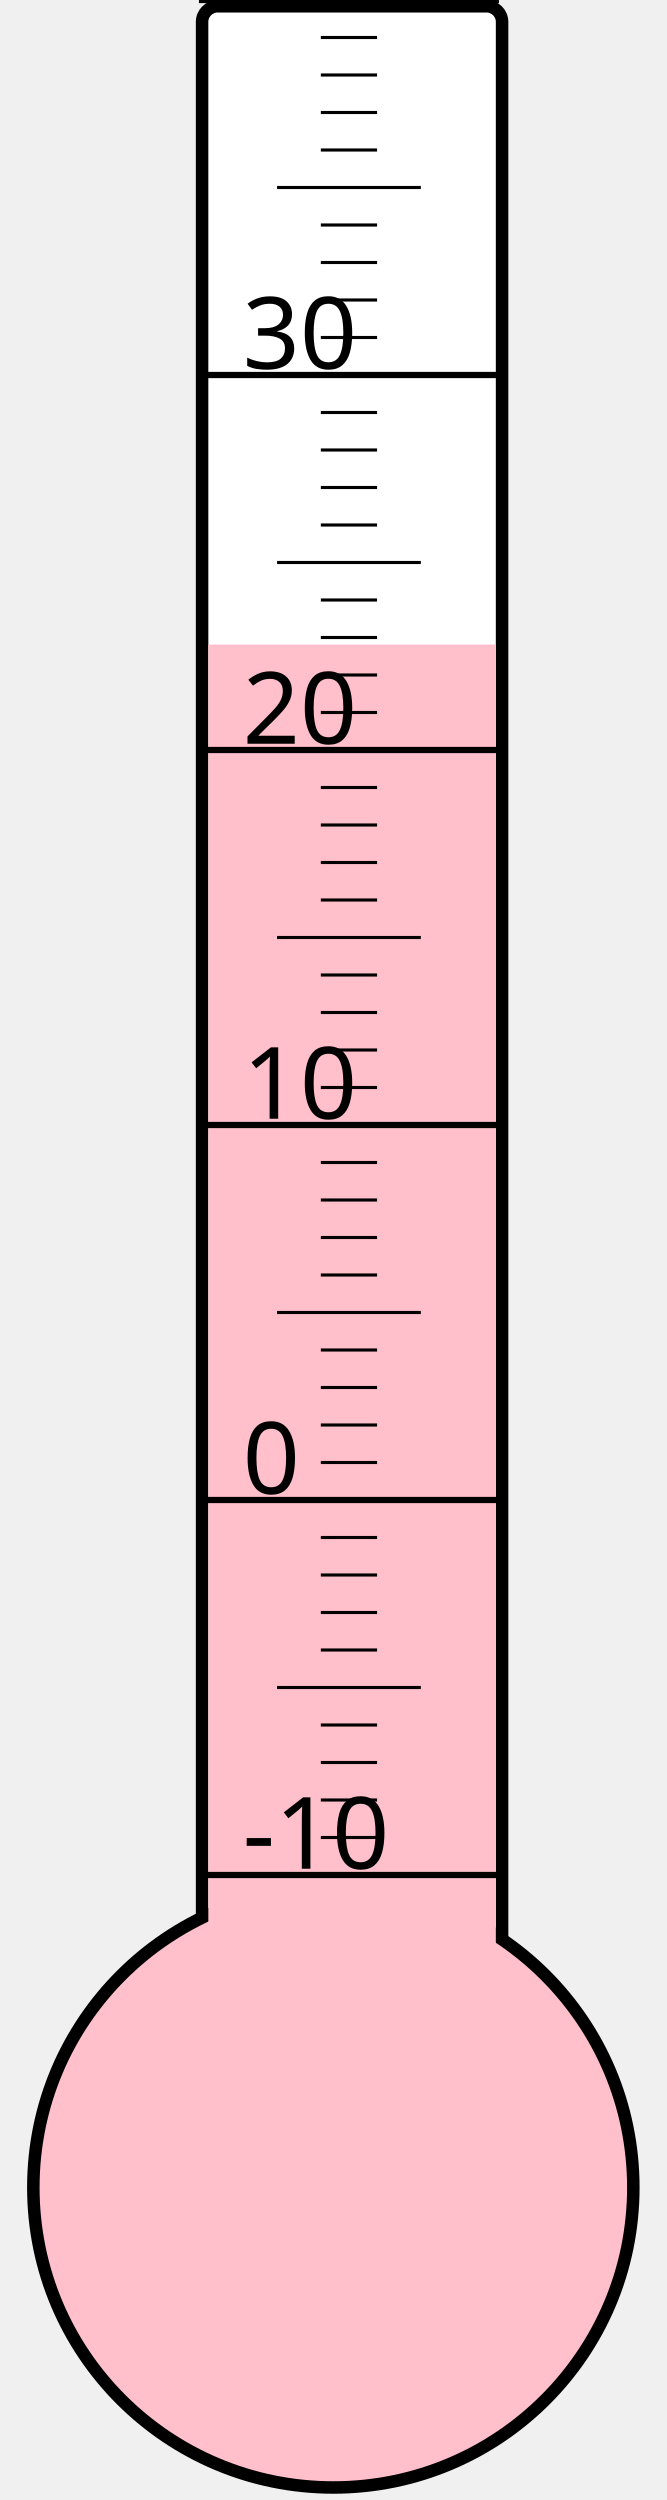
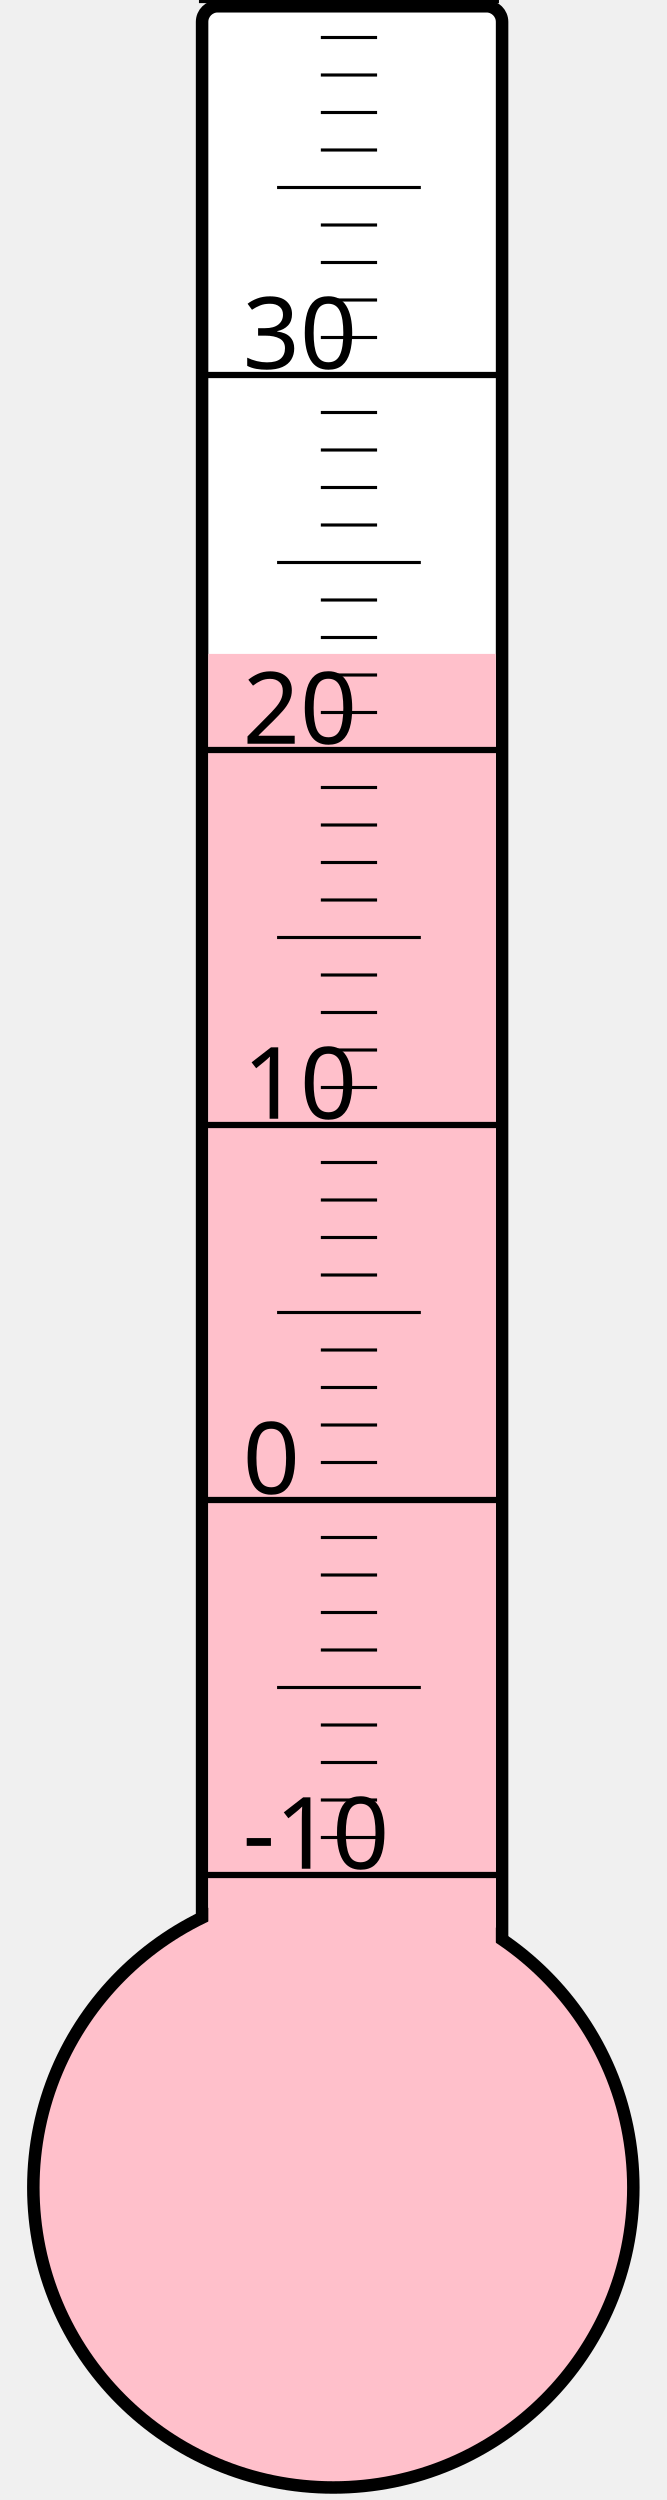
<svg xmlns="http://www.w3.org/2000/svg" width="40px" height="150px" viewBox="0 0 200 800">
  <rect width="200" height="800" x="0" y="0" style="fill: #ffffeb; fill-opacity: 0;" />
  <rect width="96" height="680" x="58" y="2" rx="5" ry="5" style="fill: white; fill-opacity: 1; stroke: black; stroke-width: 4;" />
  <circle cx="100" cy="700" r="96" style="fill: pink; stroke: black; stroke-width: 4;" />
-   <rect width="92" height="493.75" x="60" y="206.25" style="fill: pink; fill-opacity: 1; stroke-width: 0;" />
+   <rect width="92" height="490.75" x="60" y="209.25" style="fill: pink; fill-opacity: 1; stroke-width: 0;" />
  <text x="71" y="598" style="font-family: sans-serif; font-size: 24pt;">-10</text>
  <text x="71" y="478" style="font-family: sans-serif; font-size: 24pt;">0</text>
  <text x="71" y="358" style="font-family: sans-serif; font-size: 24pt;">10</text>
  <text x="71" y="238" style="font-family: sans-serif; font-size: 24pt;">20</text>
  <text x="71" y="118" style="font-family: sans-serif; font-size: 24pt;">30</text>
  <g style="stroke: black;">
    <line x1="57" y1="600" x2="153" y2="600" style="stroke-width: 2;" />
    <line x1="96" y1="588" x2="114" y2="588" style="stroke-width: 1;" />
    <line x1="96" y1="576" x2="114" y2="576" style="stroke-width: 1;" />
    <line x1="96" y1="564" x2="114" y2="564" style="stroke-width: 1;" />
    <line x1="96" y1="552" x2="114" y2="552" style="stroke-width: 1;" />
    <line x1="82" y1="540" x2="128" y2="540" style="stroke-width: 1;" />
    <line x1="96" y1="528" x2="114" y2="528" style="stroke-width: 1;" />
    <line x1="96" y1="516" x2="114" y2="516" style="stroke-width: 1;" />
    <line x1="96" y1="504" x2="114" y2="504" style="stroke-width: 1;" />
    <line x1="96" y1="492" x2="114" y2="492" style="stroke-width: 1;" />
    <line x1="57" y1="480" x2="153" y2="480" style="stroke-width: 2;" />
    <line x1="96" y1="468" x2="114" y2="468" style="stroke-width: 1;" />
    <line x1="96" y1="456" x2="114" y2="456" style="stroke-width: 1;" />
    <line x1="96" y1="444" x2="114" y2="444" style="stroke-width: 1;" />
    <line x1="96" y1="432" x2="114" y2="432" style="stroke-width: 1;" />
    <line x1="82" y1="420" x2="128" y2="420" style="stroke-width: 1;" />
    <line x1="96" y1="408" x2="114" y2="408" style="stroke-width: 1;" />
    <line x1="96" y1="396" x2="114" y2="396" style="stroke-width: 1;" />
    <line x1="96" y1="384" x2="114" y2="384" style="stroke-width: 1;" />
    <line x1="96" y1="372" x2="114" y2="372" style="stroke-width: 1;" />
    <line x1="57" y1="360" x2="153" y2="360" style="stroke-width: 2;" />
    <line x1="96" y1="348" x2="114" y2="348" style="stroke-width: 1;" />
    <line x1="96" y1="336" x2="114" y2="336" style="stroke-width: 1;" />
    <line x1="96" y1="324" x2="114" y2="324" style="stroke-width: 1;" />
    <line x1="96" y1="312" x2="114" y2="312" style="stroke-width: 1;" />
    <line x1="82" y1="300" x2="128" y2="300" style="stroke-width: 1;" />
    <line x1="96" y1="288" x2="114" y2="288" style="stroke-width: 1;" />
    <line x1="96" y1="276" x2="114" y2="276" style="stroke-width: 1;" />
    <line x1="96" y1="264" x2="114" y2="264" style="stroke-width: 1;" />
    <line x1="96" y1="252" x2="114" y2="252" style="stroke-width: 1;" />
    <line x1="57" y1="240" x2="153" y2="240" style="stroke-width: 2;" />
    <line x1="96" y1="228" x2="114" y2="228" style="stroke-width: 1;" />
    <line x1="96" y1="216" x2="114" y2="216" style="stroke-width: 1;" />
    <line x1="96" y1="204" x2="114" y2="204" style="stroke-width: 1;" />
    <line x1="96" y1="192" x2="114" y2="192" style="stroke-width: 1;" />
    <line x1="82" y1="180" x2="128" y2="180" style="stroke-width: 1;" />
    <line x1="96" y1="168" x2="114" y2="168" style="stroke-width: 1;" />
    <line x1="96" y1="156" x2="114" y2="156" style="stroke-width: 1;" />
    <line x1="96" y1="144" x2="114" y2="144" style="stroke-width: 1;" />
    <line x1="96" y1="132" x2="114" y2="132" style="stroke-width: 1;" />
    <line x1="57" y1="120" x2="153" y2="120" style="stroke-width: 2;" />
    <line x1="96" y1="108" x2="114" y2="108" style="stroke-width: 1;" />
    <line x1="96" y1="96" x2="114" y2="96" style="stroke-width: 1;" />
    <line x1="96" y1="84" x2="114" y2="84" style="stroke-width: 1;" />
    <line x1="96" y1="72" x2="114" y2="72" style="stroke-width: 1;" />
    <line x1="82" y1="60" x2="128" y2="60" style="stroke-width: 1;" />
    <line x1="96" y1="48" x2="114" y2="48" style="stroke-width: 1;" />
    <line x1="96" y1="36" x2="114" y2="36" style="stroke-width: 1;" />
    <line x1="96" y1="24" x2="114" y2="24" style="stroke-width: 1;" />
    <line x1="96" y1="12" x2="114" y2="12" style="stroke-width: 1;" />
    <line x1="57" y1="0" x2="153" y2="0" style="stroke-width: 2;" />
  </g>
</svg>
